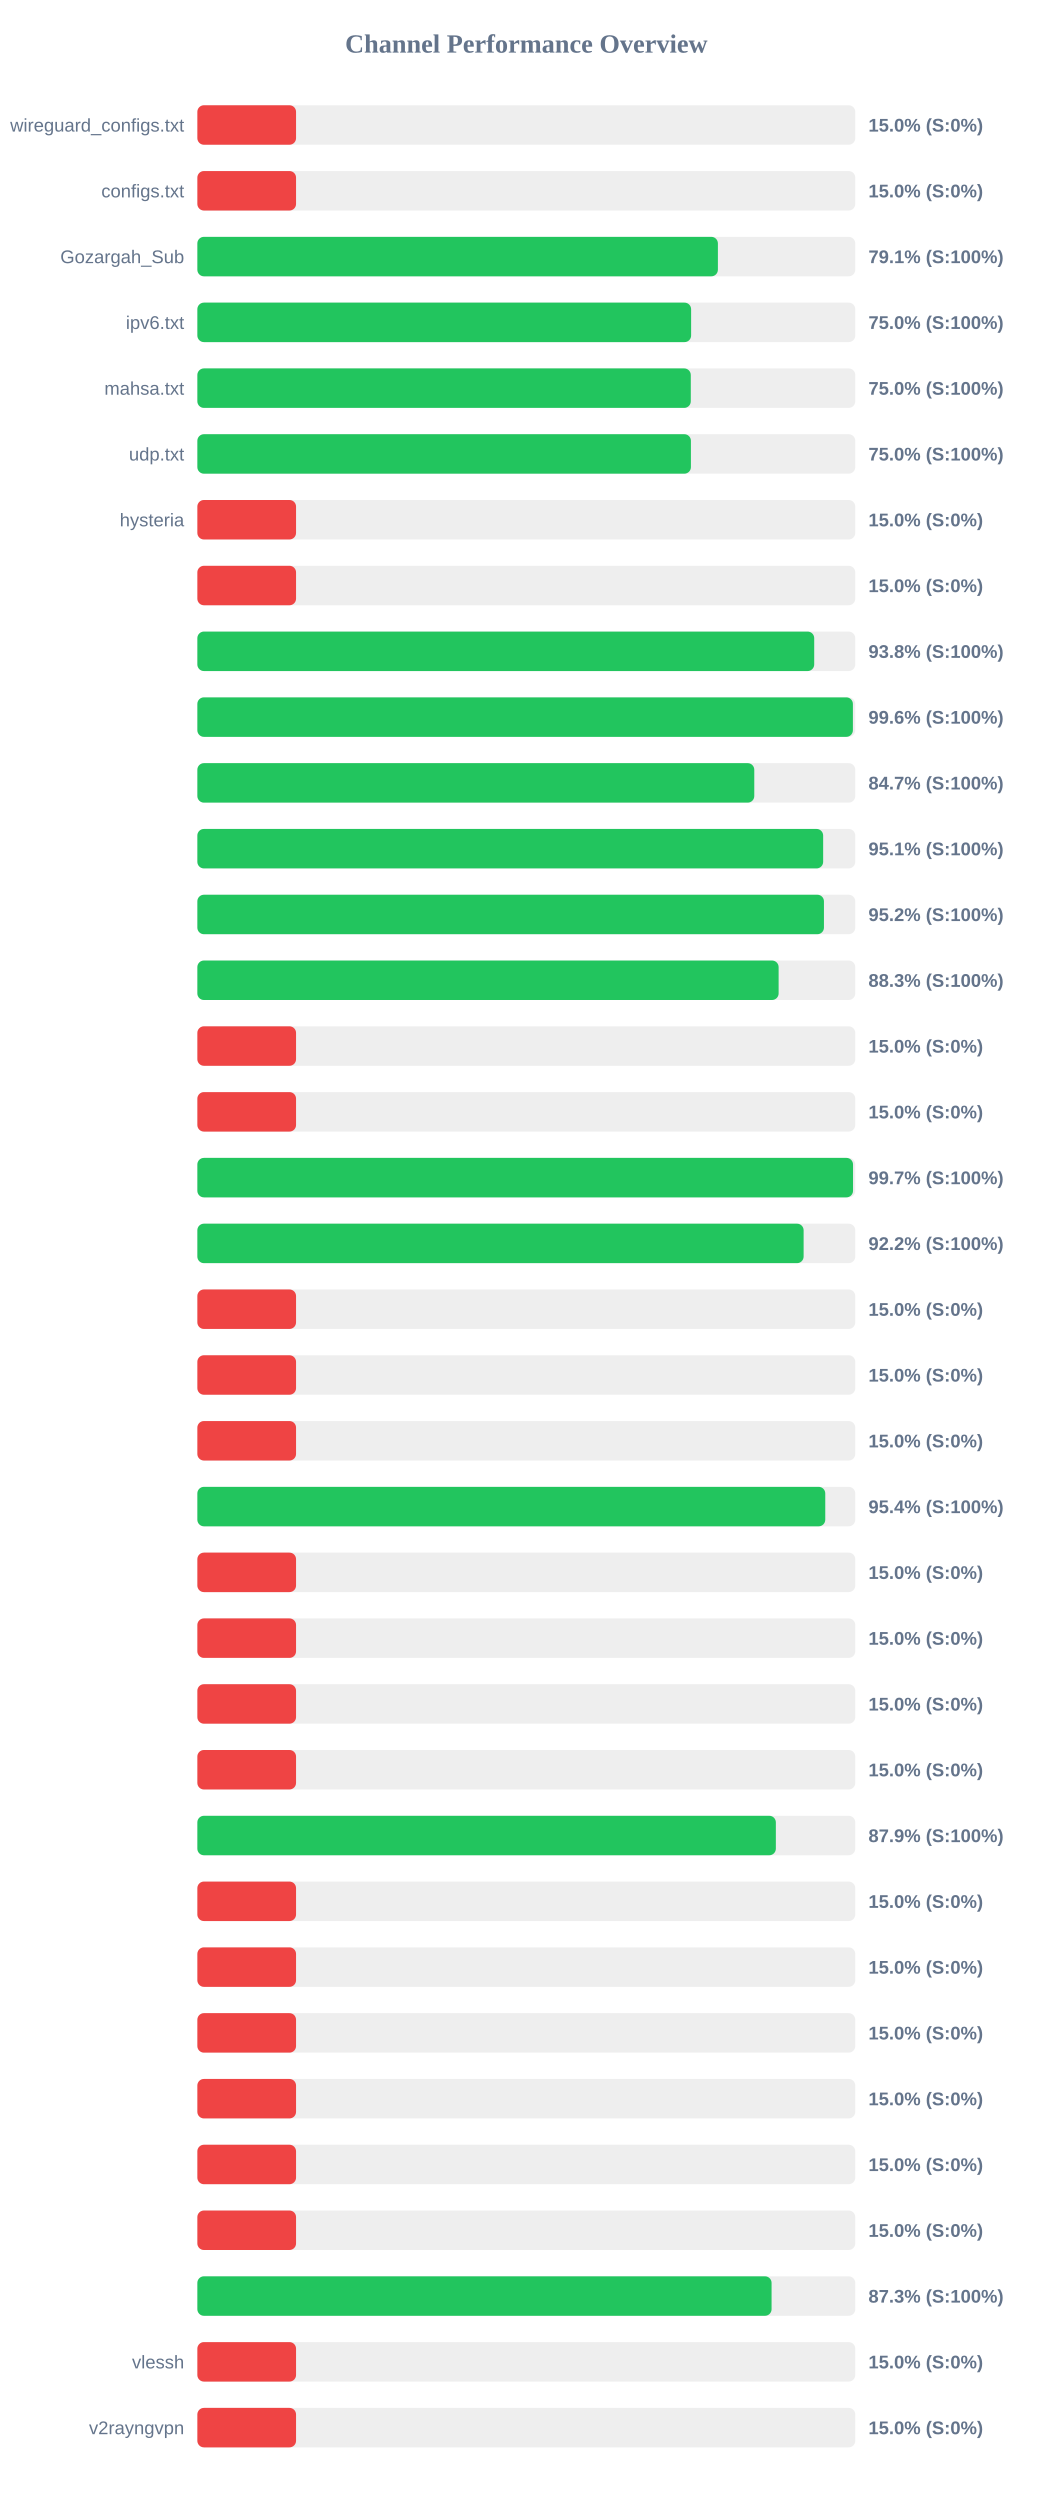
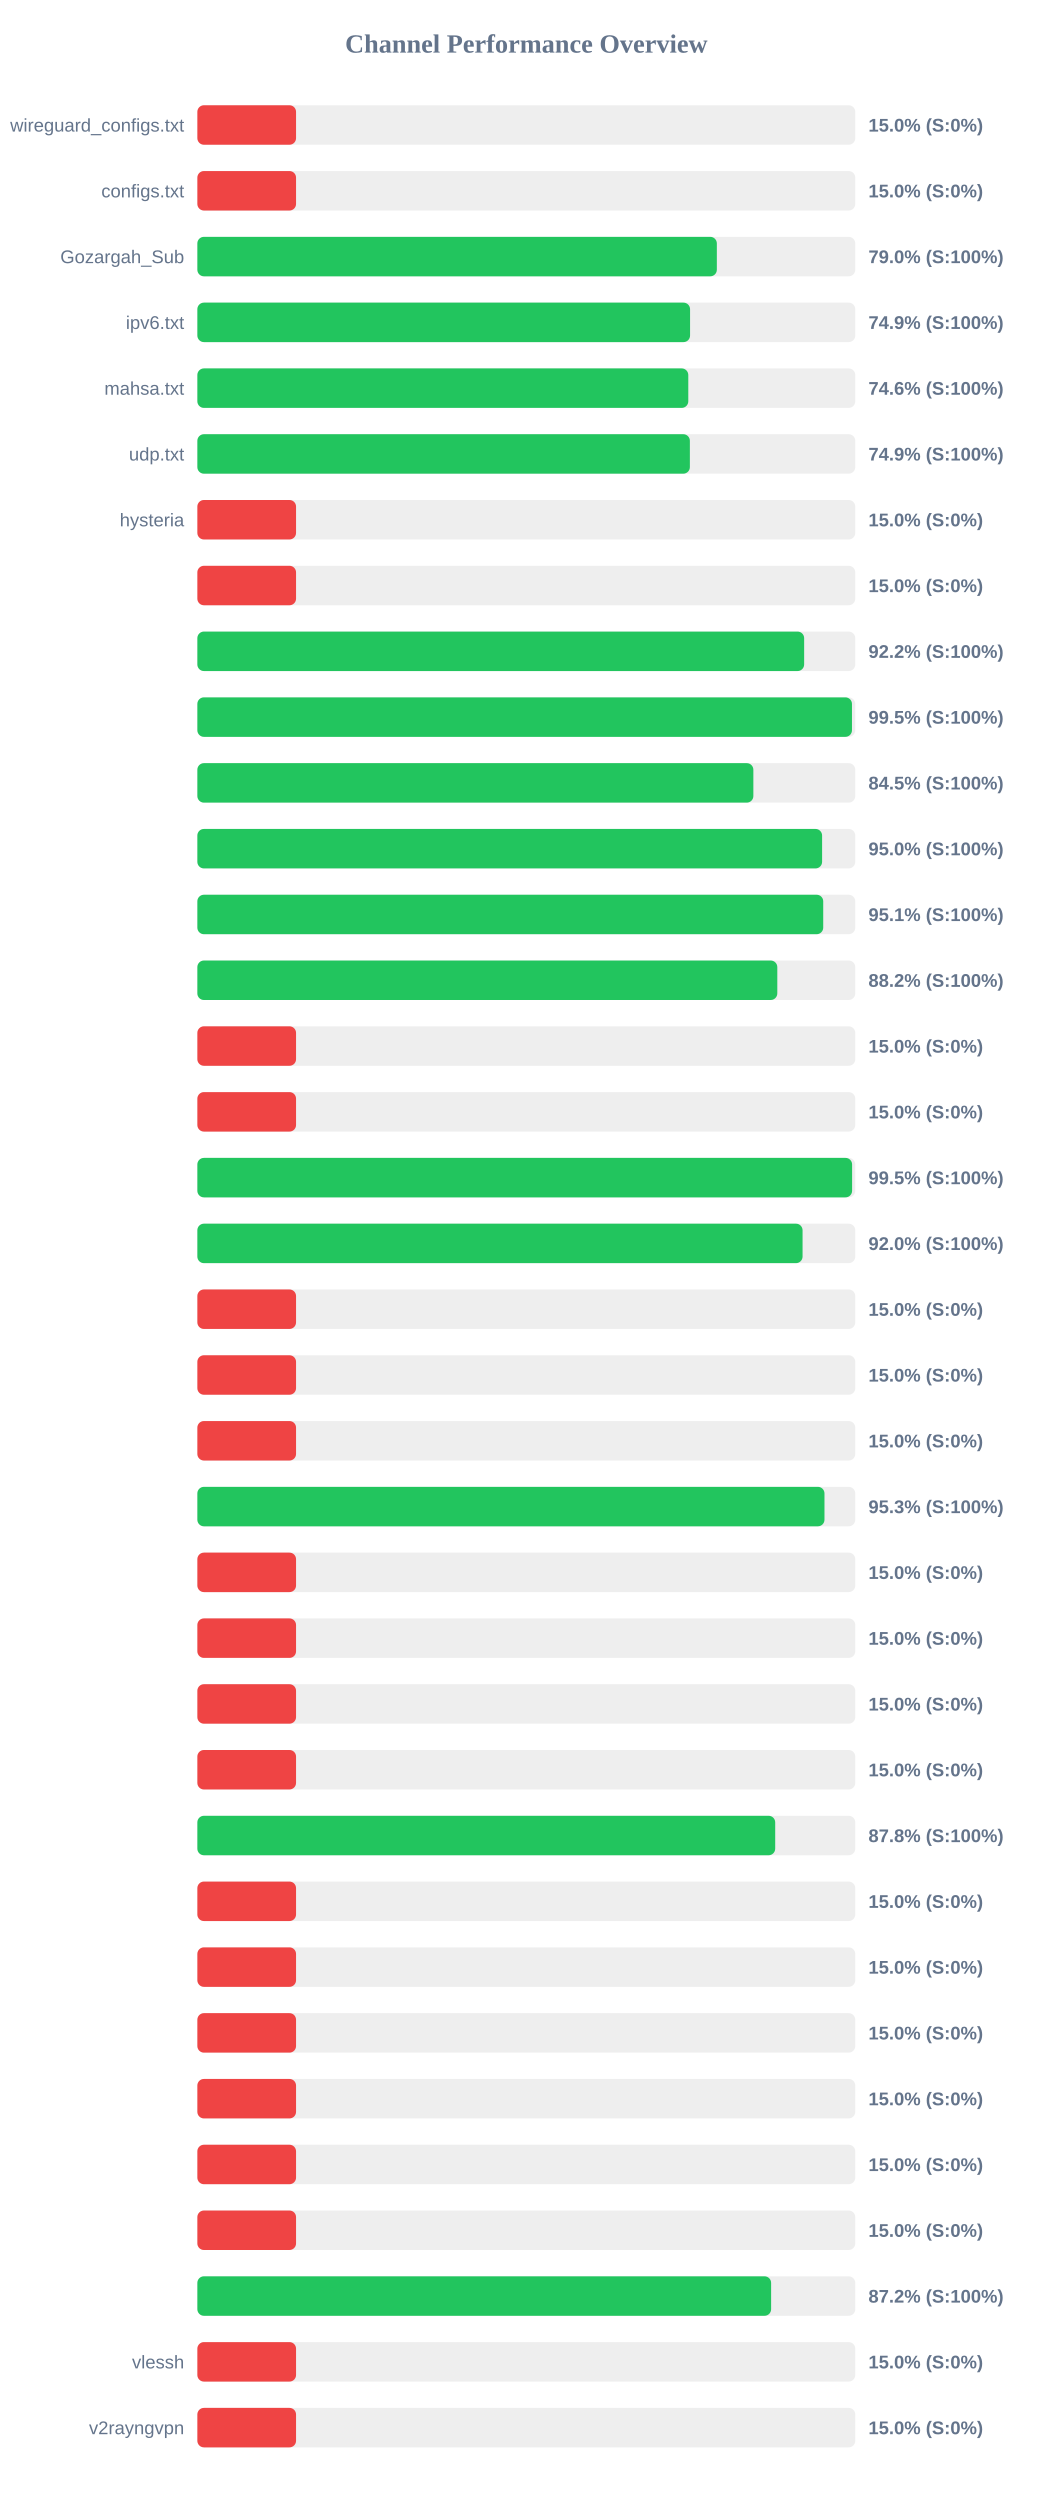
<svg xmlns="http://www.w3.org/2000/svg" width="800" height="1900" version="1.1">
  <style>
        .row { font: 14px Arial; fill: #64748b; }
        .score { font: bold 14px Arial; fill: #64748b; }
    </style>
  <text x="400" y="40" text-anchor="middle" font-size="20px" font-weight="bold" fill="#64748b">Channel Performance Overview</text>
  <rect x="150" y="80" width="500" height="30" fill="#eee" rx="5" />
  <rect x="150" y="80" width="75.0" height="30" fill="#ef4444" rx="5" />
  <text x="140" y="100" text-anchor="end" class="row">wireguard_configs.txt</text>
  <text x="660" y="100" text-anchor="start" class="score">15.0% (S:0%)</text>
  <rect x="150" y="130" width="500" height="30" fill="#eee" rx="5" />
  <rect x="150" y="130" width="75.0" height="30" fill="#ef4444" rx="5" />
  <text x="140" y="150" text-anchor="end" class="row">configs.txt</text>
  <text x="660" y="150" text-anchor="start" class="score">15.0% (S:0%)</text>
  <rect x="150" y="180" width="500" height="30" fill="#eee" rx="5" />
-   <rect x="150" y="180" width="395.6" height="30" fill="#22c55e" rx="5" />
+   <rect x="150" y="180" width="394.8" height="30" fill="#22c55e" rx="5" />
  <text x="140" y="200" text-anchor="end" class="row">Gozargah_Sub</text>
-   <text x="660" y="200" text-anchor="start" class="score">79.1% (S:100%)</text>
+   <text x="660" y="200" text-anchor="start" class="score">79.0% (S:100%)</text>
  <rect x="150" y="230" width="500" height="30" fill="#eee" rx="5" />
-   <rect x="150" y="230" width="375.25" height="30" fill="#22c55e" rx="5" />
+   <rect x="150" y="230" width="374.45" height="30" fill="#22c55e" rx="5" />
  <text x="140" y="250" text-anchor="end" class="row">ipv6.txt</text>
-   <text x="660" y="250" text-anchor="start" class="score">75.0% (S:100%)</text>
+   <text x="660" y="250" text-anchor="start" class="score">74.9% (S:100%)</text>
  <rect x="150" y="280" width="500" height="30" fill="#eee" rx="5" />
-   <rect x="150" y="280" width="375.0" height="30" fill="#22c55e" rx="5" />
+   <rect x="150" y="280" width="373.1" height="30" fill="#22c55e" rx="5" />
  <text x="140" y="300" text-anchor="end" class="row">mahsa.txt</text>
-   <text x="660" y="300" text-anchor="start" class="score">75.0% (S:100%)</text>
+   <text x="660" y="300" text-anchor="start" class="score">74.6% (S:100%)</text>
  <rect x="150" y="330" width="500" height="30" fill="#eee" rx="5" />
-   <rect x="150" y="330" width="375.1" height="30" fill="#22c55e" rx="5" />
+   <rect x="150" y="330" width="374.3" height="30" fill="#22c55e" rx="5" />
  <text x="140" y="350" text-anchor="end" class="row">udp.txt</text>
-   <text x="660" y="350" text-anchor="start" class="score">75.0% (S:100%)</text>
+   <text x="660" y="350" text-anchor="start" class="score">74.9% (S:100%)</text>
  <rect x="150" y="380" width="500" height="30" fill="#eee" rx="5" />
  <rect x="150" y="380" width="75.0" height="30" fill="#ef4444" rx="5" />
  <text x="140" y="400" text-anchor="end" class="row">hysteria</text>
  <text x="660" y="400" text-anchor="start" class="score">15.0% (S:0%)</text>
  <rect x="150" y="430" width="500" height="30" fill="#eee" rx="5" />
  <rect x="150" y="430" width="75.0" height="30" fill="#ef4444" rx="5" />
  <text x="140" y="450" text-anchor="end" class="row" />
  <text x="660" y="450" text-anchor="start" class="score">15.0% (S:0%)</text>
  <rect x="150" y="480" width="500" height="30" fill="#eee" rx="5" />
-   <rect x="150" y="480" width="468.8" height="30" fill="#22c55e" rx="5" />
+   <rect x="150" y="480" width="461.15" height="30" fill="#22c55e" rx="5" />
  <text x="140" y="500" text-anchor="end" class="row" />
-   <text x="660" y="500" text-anchor="start" class="score">93.8% (S:100%)</text>
+   <text x="660" y="500" text-anchor="start" class="score">92.2% (S:100%)</text>
  <rect x="150" y="530" width="500" height="30" fill="#eee" rx="5" />
-   <rect x="150" y="530" width="498.2" height="30" fill="#22c55e" rx="5" />
+   <rect x="150" y="530" width="497.5" height="30" fill="#22c55e" rx="5" />
  <text x="140" y="550" text-anchor="end" class="row" />
-   <text x="660" y="550" text-anchor="start" class="score">99.6% (S:100%)</text>
+   <text x="660" y="550" text-anchor="start" class="score">99.5% (S:100%)</text>
  <rect x="150" y="580" width="500" height="30" fill="#eee" rx="5" />
-   <rect x="150" y="580" width="423.25" height="30" fill="#22c55e" rx="5" />
+   <rect x="150" y="580" width="422.55" height="30" fill="#22c55e" rx="5" />
  <text x="140" y="600" text-anchor="end" class="row" />
-   <text x="660" y="600" text-anchor="start" class="score">84.7% (S:100%)</text>
+   <text x="660" y="600" text-anchor="start" class="score">84.5% (S:100%)</text>
  <rect x="150" y="630" width="500" height="30" fill="#eee" rx="5" />
-   <rect x="150" y="630" width="475.6" height="30" fill="#22c55e" rx="5" />
+   <rect x="150" y="630" width="474.8" height="30" fill="#22c55e" rx="5" />
  <text x="140" y="650" text-anchor="end" class="row" />
-   <text x="660" y="650" text-anchor="start" class="score">95.1% (S:100%)</text>
+   <text x="660" y="650" text-anchor="start" class="score">95.0% (S:100%)</text>
  <rect x="150" y="680" width="500" height="30" fill="#eee" rx="5" />
-   <rect x="150" y="680" width="476.2" height="30" fill="#22c55e" rx="5" />
+   <rect x="150" y="680" width="475.65" height="30" fill="#22c55e" rx="5" />
  <text x="140" y="700" text-anchor="end" class="row" />
-   <text x="660" y="700" text-anchor="start" class="score">95.2% (S:100%)</text>
+   <text x="660" y="700" text-anchor="start" class="score">95.1% (S:100%)</text>
  <rect x="150" y="730" width="500" height="30" fill="#eee" rx="5" />
-   <rect x="150" y="730" width="441.75" height="30" fill="#22c55e" rx="5" />
+   <rect x="150" y="730" width="440.75" height="30" fill="#22c55e" rx="5" />
  <text x="140" y="750" text-anchor="end" class="row" />
-   <text x="660" y="750" text-anchor="start" class="score">88.3% (S:100%)</text>
+   <text x="660" y="750" text-anchor="start" class="score">88.2% (S:100%)</text>
  <rect x="150" y="780" width="500" height="30" fill="#eee" rx="5" />
  <rect x="150" y="780" width="75.0" height="30" fill="#ef4444" rx="5" />
  <text x="140" y="800" text-anchor="end" class="row" />
  <text x="660" y="800" text-anchor="start" class="score">15.0% (S:0%)</text>
  <rect x="150" y="830" width="500" height="30" fill="#eee" rx="5" />
  <rect x="150" y="830" width="75.0" height="30" fill="#ef4444" rx="5" />
  <text x="140" y="850" text-anchor="end" class="row" />
  <text x="660" y="850" text-anchor="start" class="score">15.0% (S:0%)</text>
  <rect x="150" y="880" width="500" height="30" fill="#eee" rx="5" />
-   <rect x="150" y="880" width="498.3" height="30" fill="#22c55e" rx="5" />
+   <rect x="150" y="880" width="497.6" height="30" fill="#22c55e" rx="5" />
  <text x="140" y="900" text-anchor="end" class="row" />
-   <text x="660" y="900" text-anchor="start" class="score">99.7% (S:100%)</text>
+   <text x="660" y="900" text-anchor="start" class="score">99.5% (S:100%)</text>
  <rect x="150" y="930" width="500" height="30" fill="#eee" rx="5" />
-   <rect x="150" y="930" width="460.75" height="30" fill="#22c55e" rx="5" />
+   <rect x="150" y="930" width="459.95" height="30" fill="#22c55e" rx="5" />
  <text x="140" y="950" text-anchor="end" class="row" />
-   <text x="660" y="950" text-anchor="start" class="score">92.2% (S:100%)</text>
+   <text x="660" y="950" text-anchor="start" class="score">92.0% (S:100%)</text>
  <rect x="150" y="980" width="500" height="30" fill="#eee" rx="5" />
  <rect x="150" y="980" width="75.0" height="30" fill="#ef4444" rx="5" />
  <text x="140" y="1000" text-anchor="end" class="row" />
  <text x="660" y="1000" text-anchor="start" class="score">15.0% (S:0%)</text>
  <rect x="150" y="1030" width="500" height="30" fill="#eee" rx="5" />
  <rect x="150" y="1030" width="75.0" height="30" fill="#ef4444" rx="5" />
  <text x="140" y="1050" text-anchor="end" class="row" />
  <text x="660" y="1050" text-anchor="start" class="score">15.0% (S:0%)</text>
  <rect x="150" y="1080" width="500" height="30" fill="#eee" rx="5" />
  <rect x="150" y="1080" width="75.0" height="30" fill="#ef4444" rx="5" />
  <text x="140" y="1100" text-anchor="end" class="row" />
  <text x="660" y="1100" text-anchor="start" class="score">15.0% (S:0%)</text>
  <rect x="150" y="1130" width="500" height="30" fill="#eee" rx="5" />
-   <rect x="150" y="1130" width="477.2" height="30" fill="#22c55e" rx="5" />
+   <rect x="150" y="1130" width="476.6" height="30" fill="#22c55e" rx="5" />
  <text x="140" y="1150" text-anchor="end" class="row" />
-   <text x="660" y="1150" text-anchor="start" class="score">95.4% (S:100%)</text>
+   <text x="660" y="1150" text-anchor="start" class="score">95.3% (S:100%)</text>
  <rect x="150" y="1180" width="500" height="30" fill="#eee" rx="5" />
  <rect x="150" y="1180" width="75.0" height="30" fill="#ef4444" rx="5" />
  <text x="140" y="1200" text-anchor="end" class="row" />
  <text x="660" y="1200" text-anchor="start" class="score">15.0% (S:0%)</text>
  <rect x="150" y="1230" width="500" height="30" fill="#eee" rx="5" />
  <rect x="150" y="1230" width="75.0" height="30" fill="#ef4444" rx="5" />
  <text x="140" y="1250" text-anchor="end" class="row" />
  <text x="660" y="1250" text-anchor="start" class="score">15.0% (S:0%)</text>
  <rect x="150" y="1280" width="500" height="30" fill="#eee" rx="5" />
  <rect x="150" y="1280" width="75.0" height="30" fill="#ef4444" rx="5" />
  <text x="140" y="1300" text-anchor="end" class="row" />
  <text x="660" y="1300" text-anchor="start" class="score">15.0% (S:0%)</text>
  <rect x="150" y="1330" width="500" height="30" fill="#eee" rx="5" />
  <rect x="150" y="1330" width="75.0" height="30" fill="#ef4444" rx="5" />
  <text x="140" y="1350" text-anchor="end" class="row" />
  <text x="660" y="1350" text-anchor="start" class="score">15.0% (S:0%)</text>
  <rect x="150" y="1380" width="500" height="30" fill="#eee" rx="5" />
-   <rect x="150" y="1380" width="439.65" height="30" fill="#22c55e" rx="5" />
+   <rect x="150" y="1380" width="439.15" height="30" fill="#22c55e" rx="5" />
  <text x="140" y="1400" text-anchor="end" class="row" />
-   <text x="660" y="1400" text-anchor="start" class="score">87.9% (S:100%)</text>
+   <text x="660" y="1400" text-anchor="start" class="score">87.8% (S:100%)</text>
  <rect x="150" y="1430" width="500" height="30" fill="#eee" rx="5" />
  <rect x="150" y="1430" width="75.0" height="30" fill="#ef4444" rx="5" />
  <text x="140" y="1450" text-anchor="end" class="row" />
  <text x="660" y="1450" text-anchor="start" class="score">15.0% (S:0%)</text>
  <rect x="150" y="1480" width="500" height="30" fill="#eee" rx="5" />
  <rect x="150" y="1480" width="75.0" height="30" fill="#ef4444" rx="5" />
  <text x="140" y="1500" text-anchor="end" class="row" />
  <text x="660" y="1500" text-anchor="start" class="score">15.0% (S:0%)</text>
  <rect x="150" y="1530" width="500" height="30" fill="#eee" rx="5" />
  <rect x="150" y="1530" width="75.0" height="30" fill="#ef4444" rx="5" />
  <text x="140" y="1550" text-anchor="end" class="row" />
  <text x="660" y="1550" text-anchor="start" class="score">15.0% (S:0%)</text>
  <rect x="150" y="1580" width="500" height="30" fill="#eee" rx="5" />
  <rect x="150" y="1580" width="75.0" height="30" fill="#ef4444" rx="5" />
  <text x="140" y="1600" text-anchor="end" class="row" />
  <text x="660" y="1600" text-anchor="start" class="score">15.0% (S:0%)</text>
  <rect x="150" y="1630" width="500" height="30" fill="#eee" rx="5" />
  <rect x="150" y="1630" width="75.0" height="30" fill="#ef4444" rx="5" />
  <text x="140" y="1650" text-anchor="end" class="row" />
  <text x="660" y="1650" text-anchor="start" class="score">15.0% (S:0%)</text>
  <rect x="150" y="1680" width="500" height="30" fill="#eee" rx="5" />
  <rect x="150" y="1680" width="75.0" height="30" fill="#ef4444" rx="5" />
  <text x="140" y="1700" text-anchor="end" class="row" />
  <text x="660" y="1700" text-anchor="start" class="score">15.0% (S:0%)</text>
  <rect x="150" y="1730" width="500" height="30" fill="#eee" rx="5" />
-   <rect x="150" y="1730" width="436.4" height="30" fill="#22c55e" rx="5" />
+   <rect x="150" y="1730" width="436.05" height="30" fill="#22c55e" rx="5" />
  <text x="140" y="1750" text-anchor="end" class="row" />
-   <text x="660" y="1750" text-anchor="start" class="score">87.3% (S:100%)</text>
+   <text x="660" y="1750" text-anchor="start" class="score">87.2% (S:100%)</text>
  <rect x="150" y="1780" width="500" height="30" fill="#eee" rx="5" />
  <rect x="150" y="1780" width="75.0" height="30" fill="#ef4444" rx="5" />
  <text x="140" y="1800" text-anchor="end" class="row">vlessh</text>
  <text x="660" y="1800" text-anchor="start" class="score">15.0% (S:0%)</text>
  <rect x="150" y="1830" width="500" height="30" fill="#eee" rx="5" />
  <rect x="150" y="1830" width="75.0" height="30" fill="#ef4444" rx="5" />
  <text x="140" y="1850" text-anchor="end" class="row">v2rayngvpn</text>
  <text x="660" y="1850" text-anchor="start" class="score">15.0% (S:0%)</text>
</svg>
